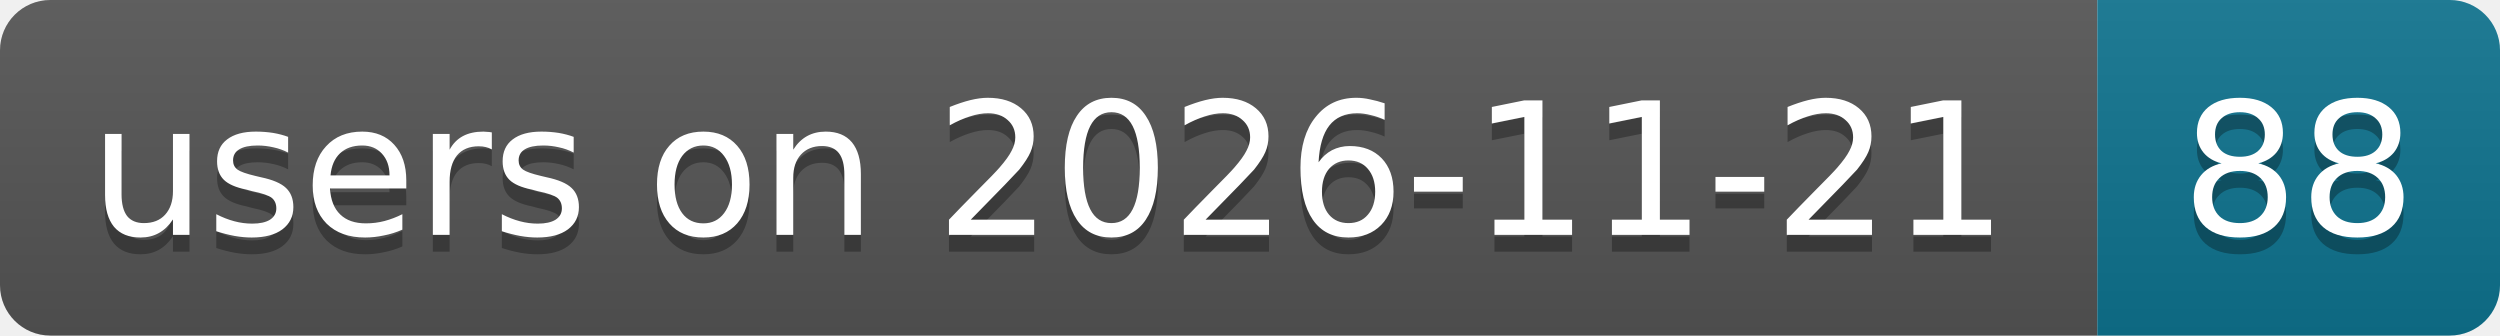
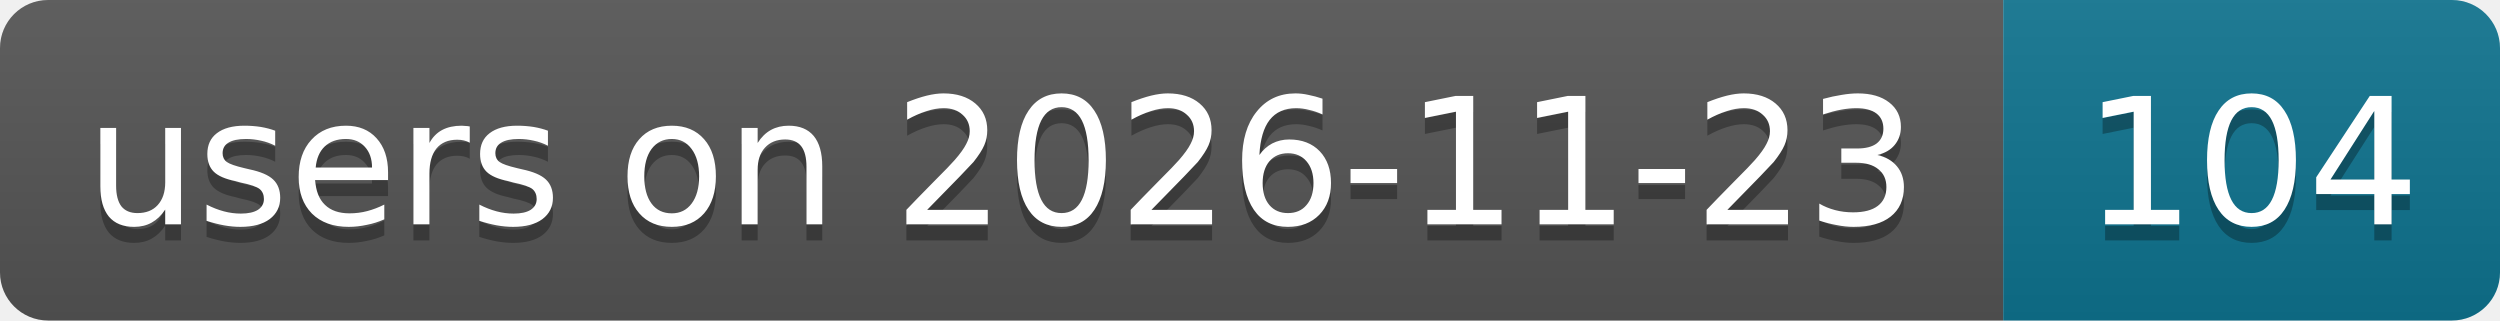
- <svg xmlns="http://www.w3.org/2000/svg" width="149" height="20" role="img" aria-label="users on 2026-11-21: 88">
+ <svg xmlns="http://www.w3.org/2000/svg" width="156" height="20" role="img" aria-label="users on 2026-11-23: 104">
  <linearGradient id="s" x2="0" y2="100%">
    <stop offset="0" stop-color="#bbb" stop-opacity=".1" />
    <stop offset="1" stop-opacity=".1" />
  </linearGradient>
  <clipPath id="r">
-     <rect width="149" height="20" rx="3" fill="#fff" />
+     <rect width="156" height="20" rx="3" fill="#fff" />
  </clipPath>
  <g clip-path="url(#r)">
    <rect width="125" height="20" fill="#555" />
-     <rect x="125" width="24" height="20" fill="#0e7490" />
-     <rect width="149" height="20" fill="url(#s)" />
+     <rect x="125" width="31" height="20" fill="#0e7490" />
+     <rect width="156" height="20" fill="url(#s)" />
  </g>
  <g fill="#fff" text-anchor="middle" font-family="Verdana,Geneva,DejaVu Sans,sans-serif" text-rendering="geometricPrecision" font-size="11">
-     <text aria-hidden="true" x="62.5" y="15" fill="#010101" fill-opacity=".3" textLength="114.9">users on 2026-11-21</text>
-     <text aria-hidden="true" x="137" y="15" fill="#010101" fill-opacity=".3" textLength="14">88</text>
-     <text x="62.5" y="14" textLength="114.9">users on 2026-11-21</text>
-     <text x="137" y="14" textLength="14">88</text>
+     <text aria-hidden="true" x="62.5" y="15" fill="#010101" fill-opacity=".3" textLength="114.9">users on 2026-11-23</text>
+     <text aria-hidden="true" x="140.5" y="15" fill="#010101" fill-opacity=".3" textLength="21">104</text>
+     <text x="62.5" y="14" textLength="114.9">users on 2026-11-23</text>
+     <text x="140.5" y="14" textLength="21">104</text>
  </g>
</svg>
